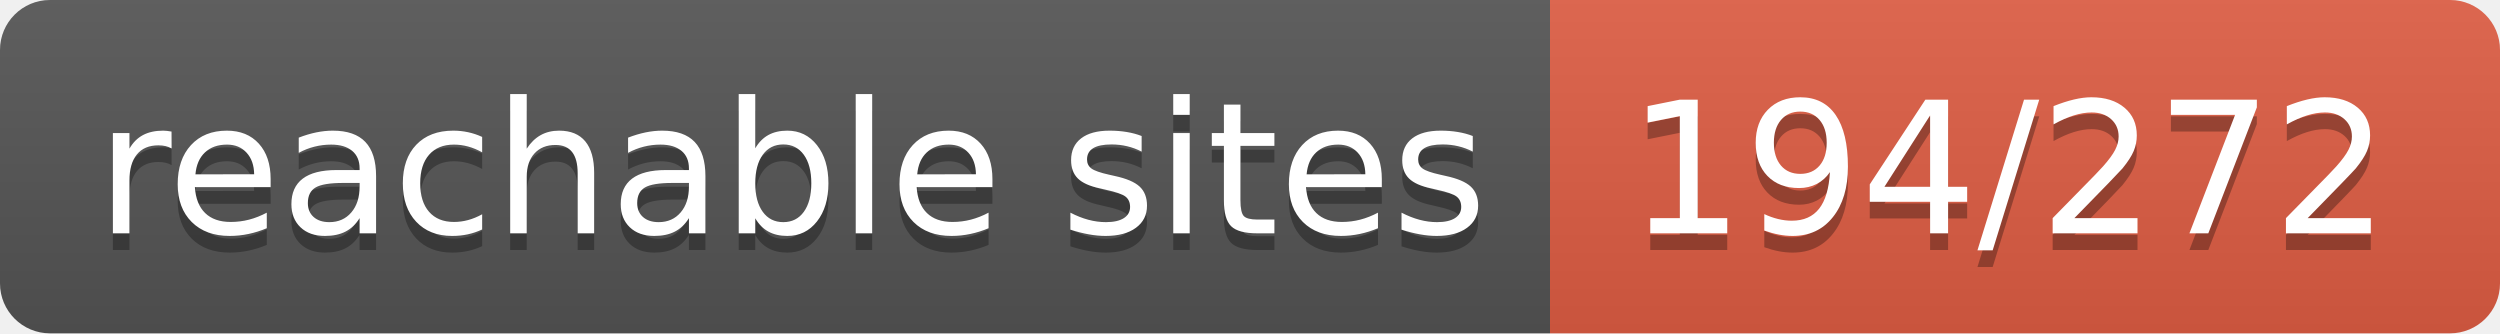
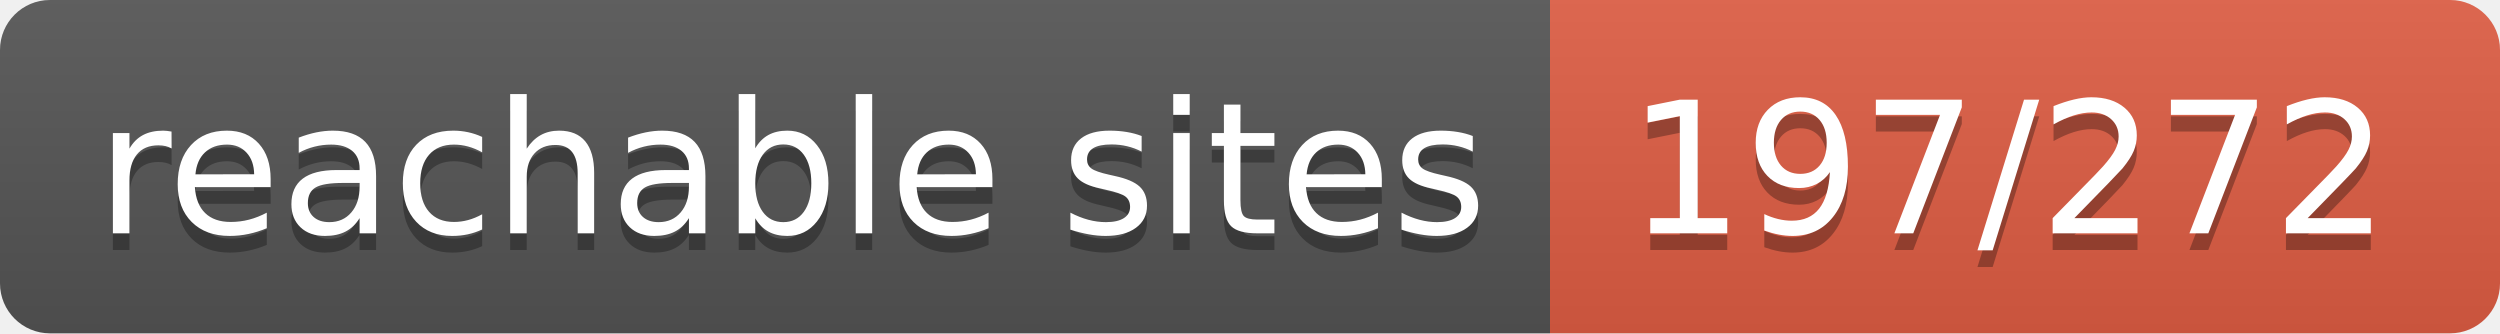
- <svg xmlns="http://www.w3.org/2000/svg" width="150" height="20" role="img" aria-label="reachable sites: 194/272">
+ <svg xmlns="http://www.w3.org/2000/svg" width="150" height="20" role="img" aria-label="reachable sites: 197/272">
  <linearGradient id="s" x2="0" y2="100%">
    <stop offset="0" stop-color="#bbb" stop-opacity=".1" />
    <stop offset="1" stop-opacity=".1" />
  </linearGradient>
  <clipPath id="r">
    <rect width="150" height="20" rx="3" fill="#fff" />
  </clipPath>
  <g clip-path="url(#r)">
    <rect width="93" height="20" fill="#555" />
    <rect x="93" width="57" height="20" fill="#e05d44" />
    <rect width="150" height="20" fill="url(#s)" />
  </g>
  <g fill="#fff" text-anchor="middle" font-family="Verdana,Geneva,DejaVu Sans,sans-serif" text-rendering="geometricPrecision" font-size="110">
    <text aria-hidden="true" x="475" y="150" fill="#010101" fill-opacity=".3" transform="scale(.1)" textLength="830">reachable sites</text>
    <text x="475" y="140" transform="scale(.1)" fill="#fff" textLength="830">reachable sites</text>
-     <text aria-hidden="true" x="1205" y="150" fill="#010101" fill-opacity=".3" transform="scale(.1)" textLength="470">194/272</text>
-     <text x="1205" y="140" transform="scale(.1)" fill="#fff" textLength="470">194/272</text>
+     <text aria-hidden="true" x="1205" y="150" fill="#010101" fill-opacity=".3" transform="scale(.1)" textLength="470">197/272</text>
+     <text x="1205" y="140" transform="scale(.1)" fill="#fff" textLength="470">197/272</text>
  </g>
</svg>
